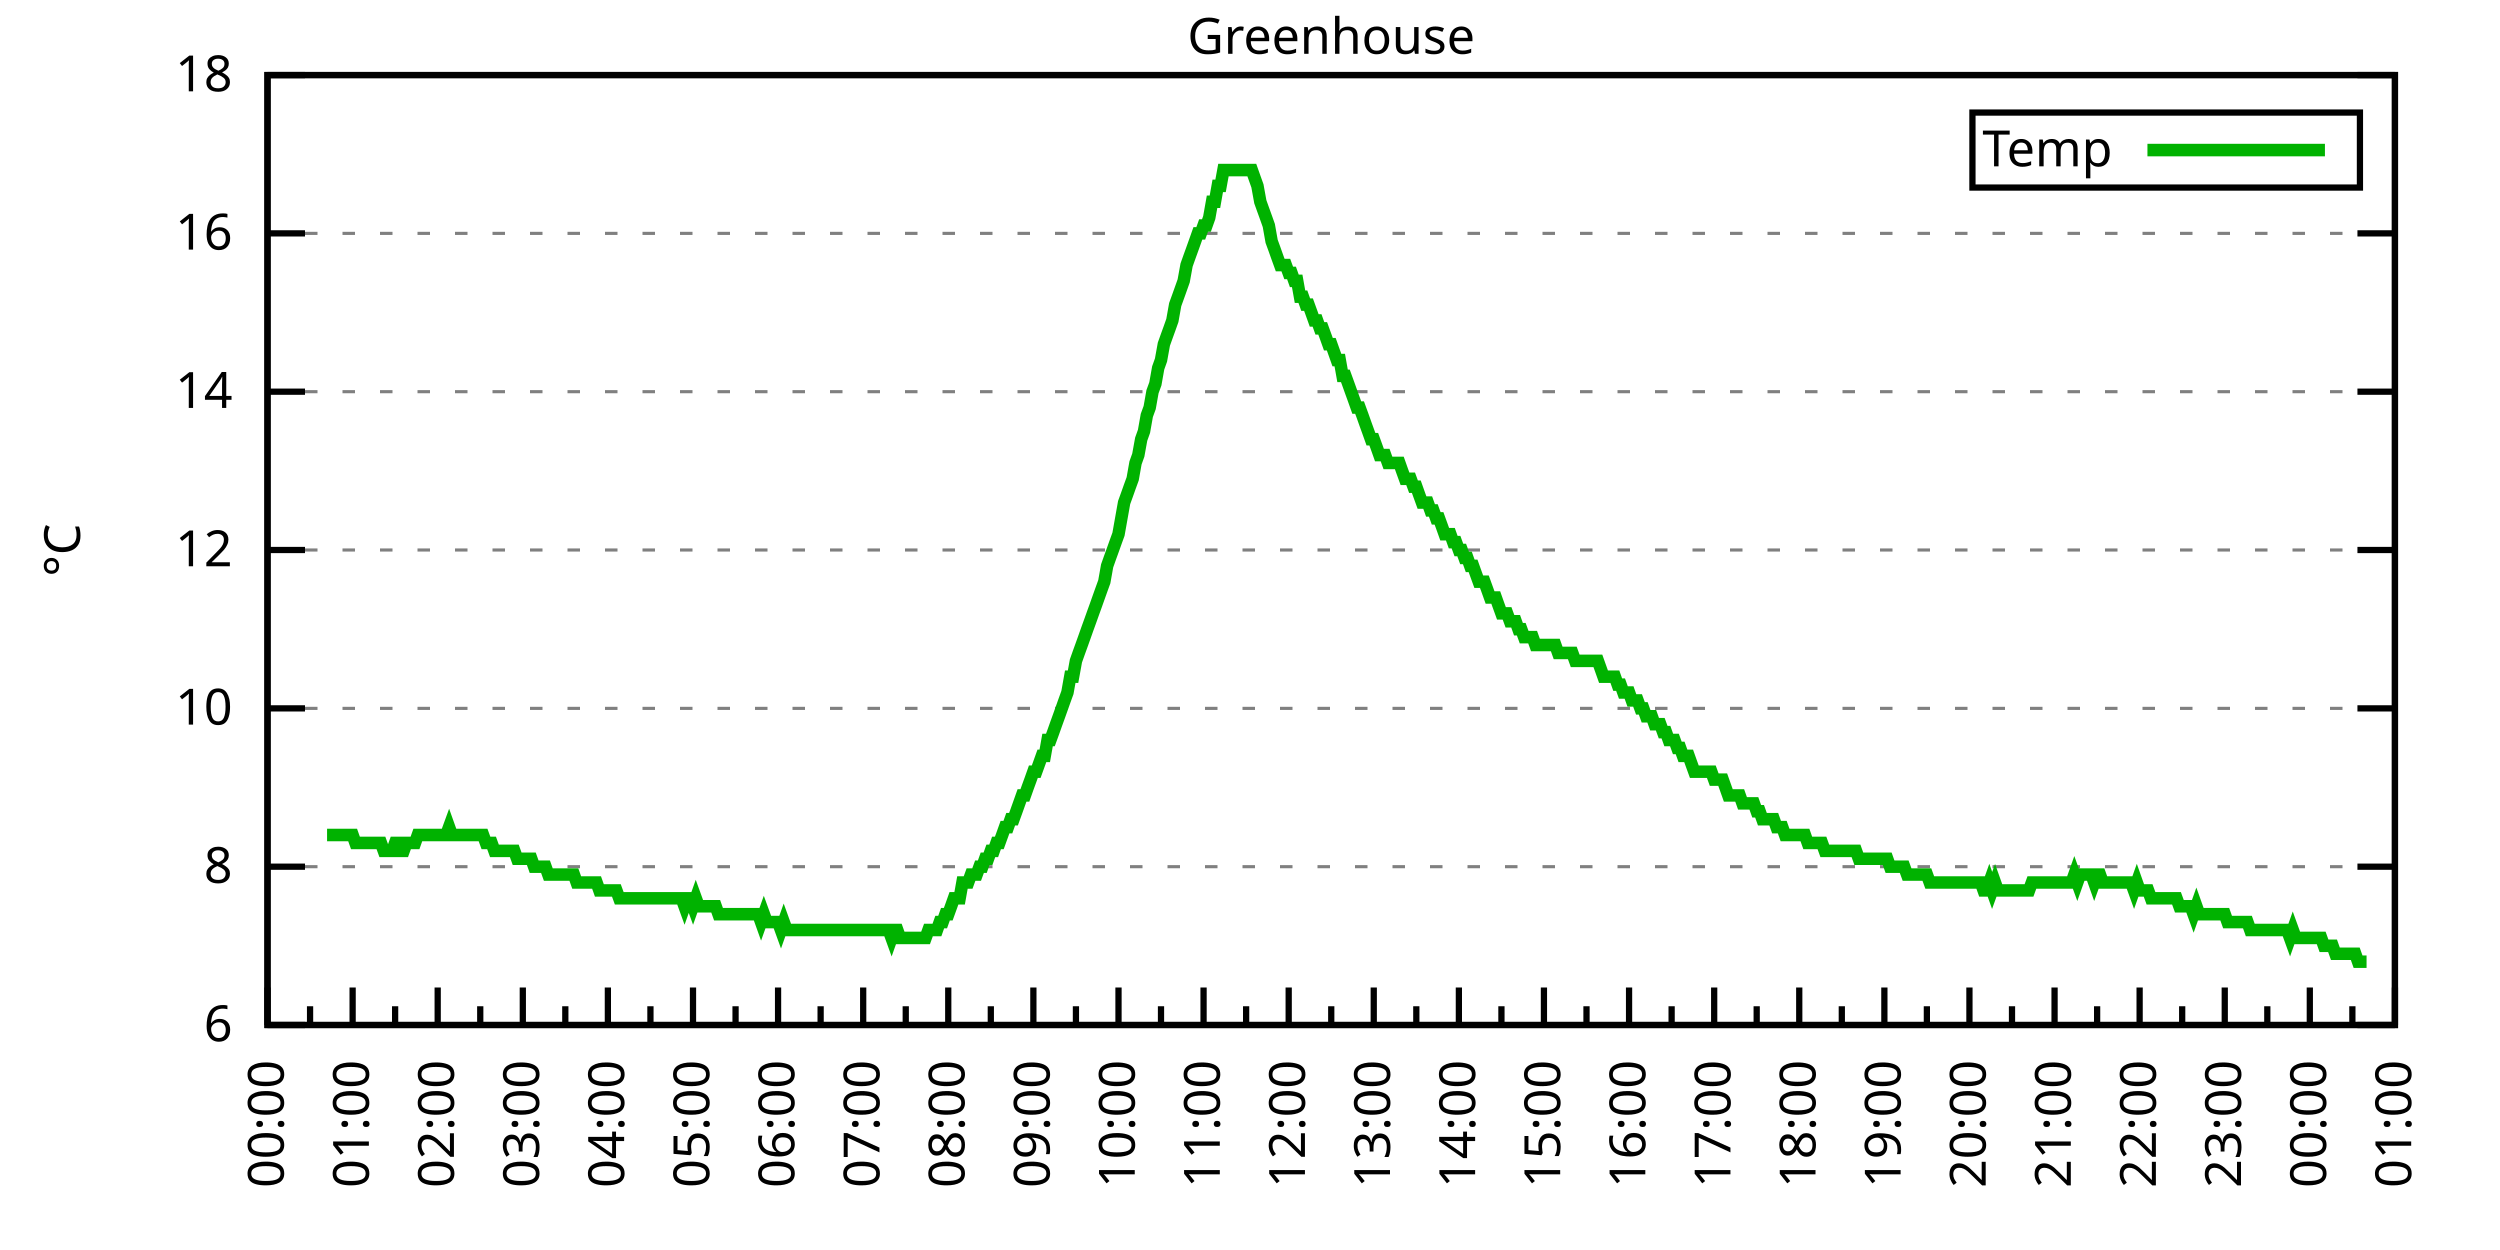
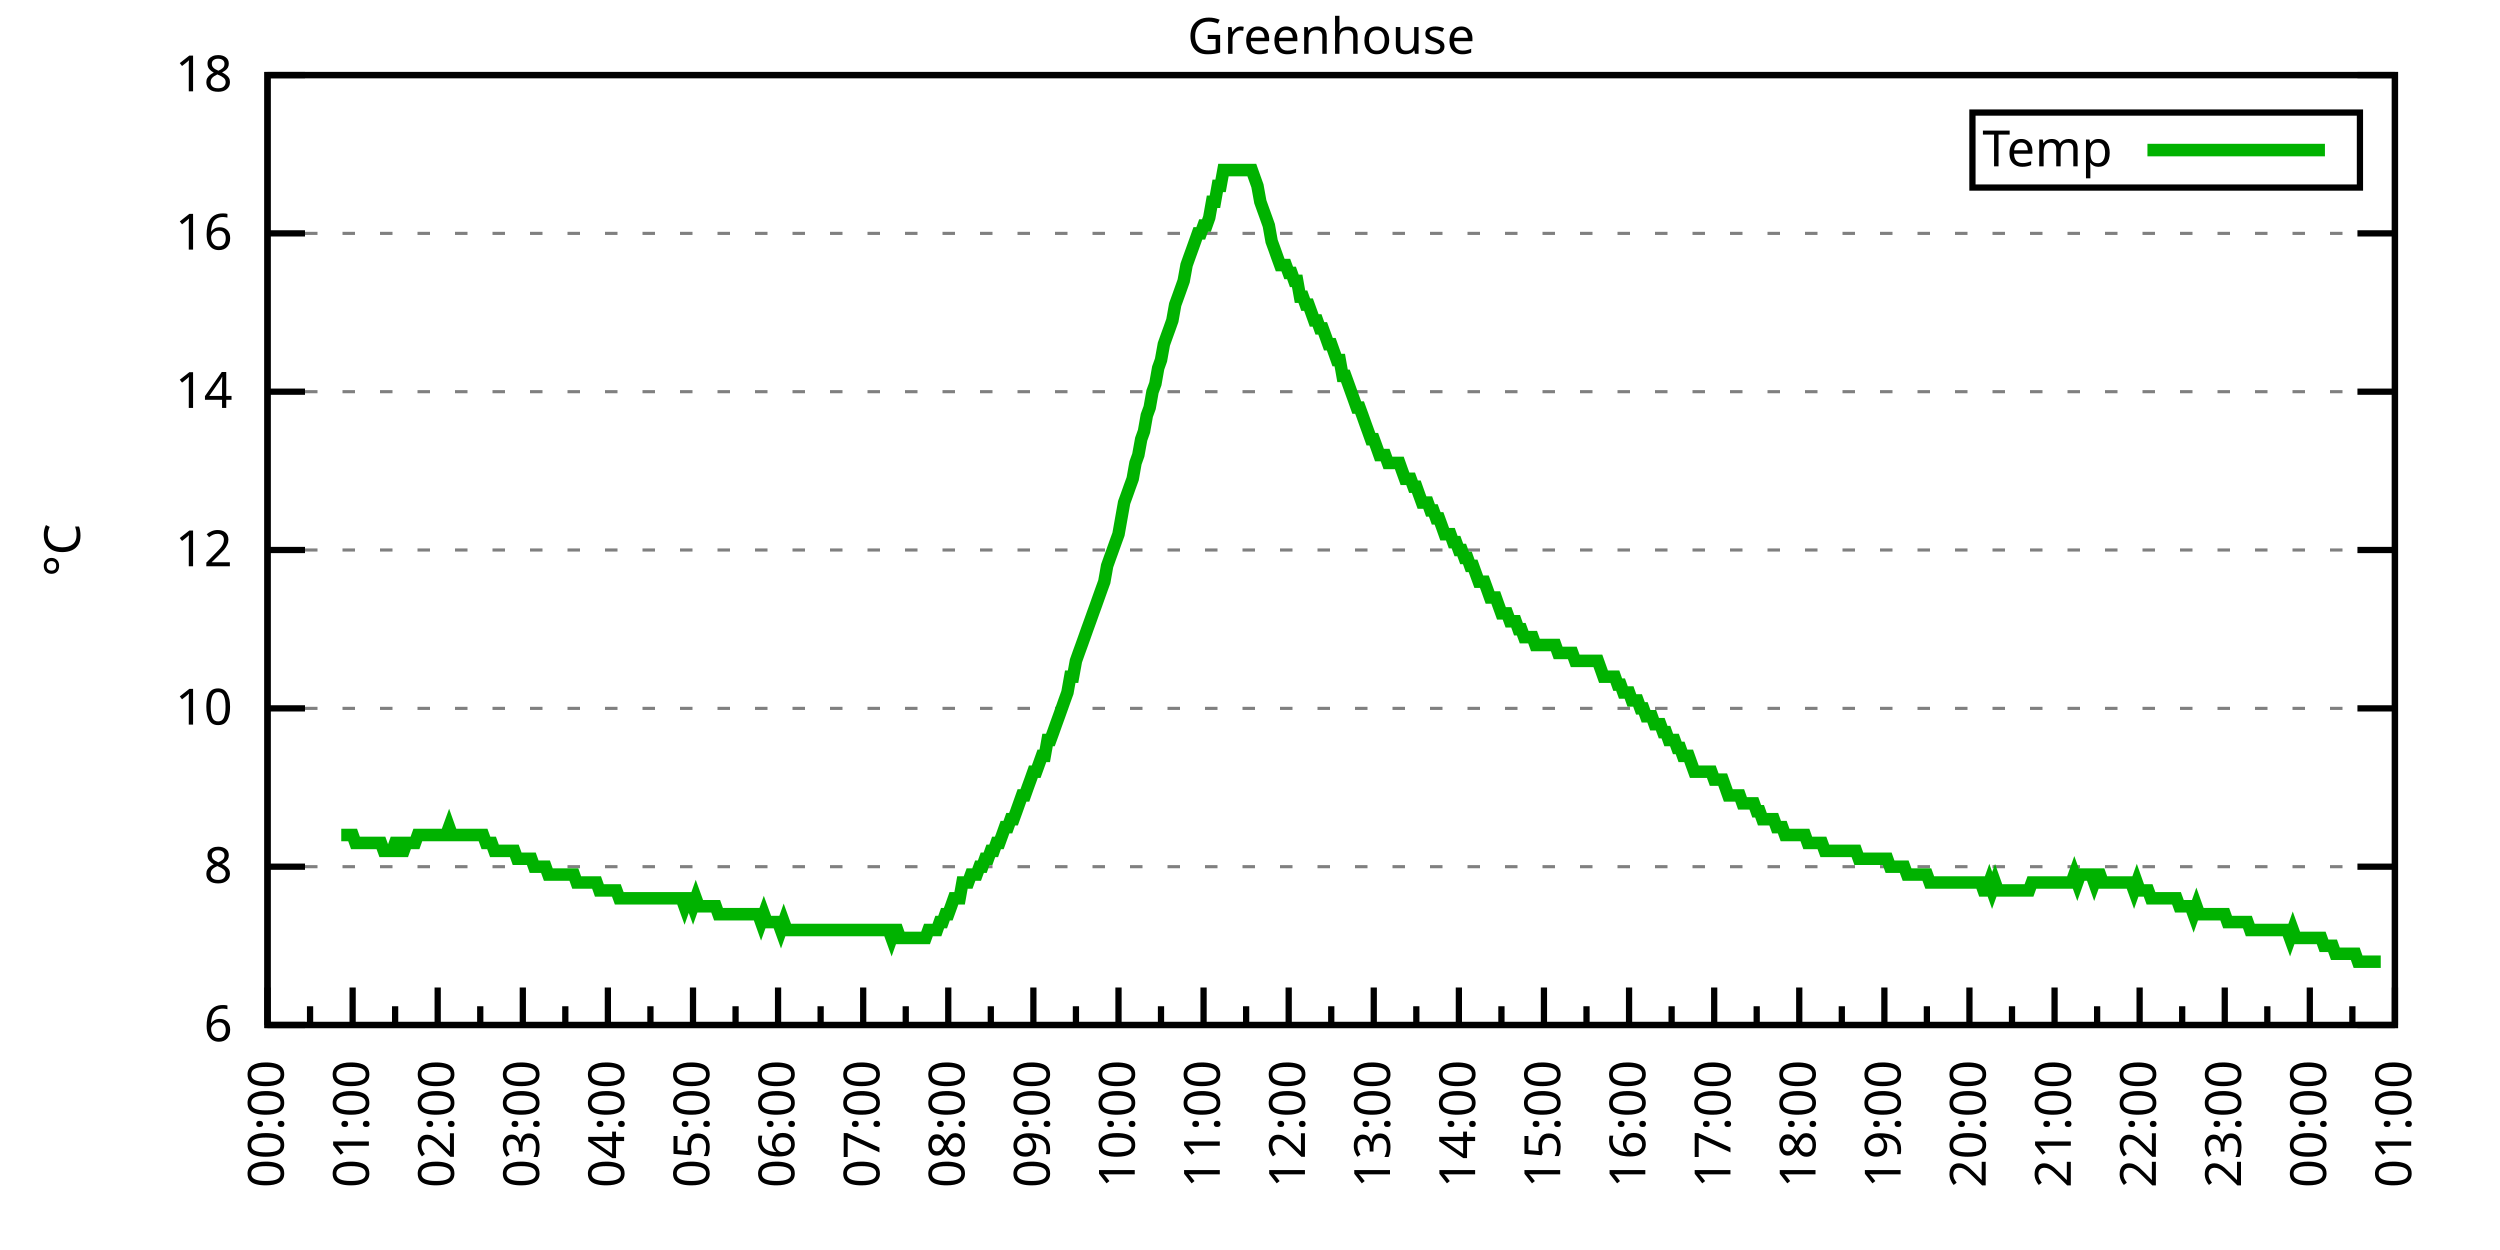
<svg xmlns="http://www.w3.org/2000/svg" xmlns:xlink="http://www.w3.org/1999/xlink" width="400" height="200" viewBox="0 0 400 200">
  <g id="gnuplot_canvas">
    <rect x="0" y="0" width="400" height="200" fill="none" />
    <defs>
      <circle id="gpDot" r="0.5" stroke-width="0.5" stroke="currentColor" />
      <path id="gpPt0" stroke-width="0.333" stroke="currentColor" d="M-1,0 h2 M0,-1 v2" />
      <path id="gpPt1" stroke-width="0.333" stroke="currentColor" d="M-1,-1 L1,1 M1,-1 L-1,1" />
      <path id="gpPt2" stroke-width="0.333" stroke="currentColor" d="M-1,0 L1,0 M0,-1 L0,1 M-1,-1 L1,1 M-1,1 L1,-1" />
      <rect id="gpPt3" stroke-width="0.333" stroke="currentColor" x="-1" y="-1" width="2" height="2" />
      <rect id="gpPt4" stroke-width="0.333" stroke="currentColor" fill="currentColor" x="-1" y="-1" width="2" height="2" />
      <circle id="gpPt5" stroke-width="0.333" stroke="currentColor" cx="0" cy="0" r="1" />
      <use xlink:href="#gpPt5" id="gpPt6" fill="currentColor" stroke="none" />
      <path id="gpPt7" stroke-width="0.333" stroke="currentColor" d="M0,-1.33 L-1.33,0.67 L1.33,0.67 z" />
      <use xlink:href="#gpPt7" id="gpPt8" fill="currentColor" stroke="none" />
      <use xlink:href="#gpPt7" id="gpPt9" stroke="currentColor" transform="rotate(180)" />
      <use xlink:href="#gpPt9" id="gpPt10" fill="currentColor" stroke="none" />
      <use xlink:href="#gpPt3" id="gpPt11" stroke="currentColor" transform="rotate(45)" />
      <use xlink:href="#gpPt11" id="gpPt12" fill="currentColor" stroke="none" />
      <path id="gpPt13" stroke-width="0.333" stroke="currentColor" d="M0,1.330 L1.265,0.411 L0.782,-1.067 L-0.782,-1.076 L-1.265,0.411 z" />
      <use xlink:href="#gpPt13" id="gpPt14" fill="currentColor" stroke="none" />
      <filter id="textbox" filterUnits="objectBoundingBox" x="0" y="0" height="1" width="1">
        <feFlood flood-color="white" flood-opacity="1" result="bgnd" />
        <feComposite in="SourceGraphic" in2="bgnd" operator="atop" />
      </filter>
      <filter id="greybox" filterUnits="objectBoundingBox" x="0" y="0" height="1" width="1">
        <feFlood flood-color="lightgrey" flood-opacity="1" result="grey" />
        <feComposite in="SourceGraphic" in2="grey" operator="atop" />
      </filter>
    </defs>
    <g fill="none" color="white" stroke="currentColor" stroke-width="1.00" stroke-linecap="butt" stroke-linejoin="miter">
</g>
    <g fill="none" color="black" stroke="currentColor" stroke-width="1.00" stroke-linecap="butt" stroke-linejoin="miter">
      <g stroke="none" shape-rendering="crispEdges">
        <polygon fill="rgb(255, 255, 255)" points="42.80,164.00 383.18,164.00 383.18,12.02 42.80,12.02 " />
      </g>
    </g>
    <g fill="none" color="black" stroke="currentColor" stroke-width="1.00" stroke-linecap="butt" stroke-linejoin="miter">
</g>
    <g fill="none" color="black" stroke="black" stroke-width="0.50" stroke-linecap="butt" stroke-linejoin="miter">
</g>
    <g fill="none" color="gray" stroke="currentColor" stroke-width="0.50" stroke-linecap="butt" stroke-linejoin="miter">
      <path stroke="gray" stroke-dasharray="2,4" class="gridline" d="M42.80,164.00 L383.19,164.00  " />
    </g>
    <g fill="none" color="gray" stroke="gray" stroke-width="1.00" stroke-linecap="butt" stroke-linejoin="miter">
</g>
    <g fill="none" color="black" stroke="currentColor" stroke-width="1.00" stroke-linecap="butt" stroke-linejoin="miter">
      <path stroke="black" d="M42.80,164.00 L48.80,164.00 M383.19,164.00 L377.19,164.00  " />
      <g transform="translate(37.20,166.60)" stroke="none" fill="black" font-family="Sans" font-size="8.00" text-anchor="end">
        <text>
          <tspan font-family="Sans"> 6</tspan>
        </text>
      </g>
    </g>
    <g fill="none" color="black" stroke="currentColor" stroke-width="1.00" stroke-linecap="butt" stroke-linejoin="miter">
</g>
    <g fill="none" color="black" stroke="black" stroke-width="0.50" stroke-linecap="butt" stroke-linejoin="miter">
</g>
    <g fill="none" color="gray" stroke="currentColor" stroke-width="0.50" stroke-linecap="butt" stroke-linejoin="miter">
      <path stroke="gray" stroke-dasharray="2,4" class="gridline" d="M42.80,138.67 L383.19,138.67  " />
    </g>
    <g fill="none" color="gray" stroke="gray" stroke-width="1.00" stroke-linecap="butt" stroke-linejoin="miter">
</g>
    <g fill="none" color="black" stroke="currentColor" stroke-width="1.00" stroke-linecap="butt" stroke-linejoin="miter">
      <path stroke="black" d="M42.80,138.67 L48.80,138.67 M383.19,138.67 L377.19,138.67  " />
      <g transform="translate(37.20,141.27)" stroke="none" fill="black" font-family="Sans" font-size="8.00" text-anchor="end">
        <text>
          <tspan font-family="Sans"> 8</tspan>
        </text>
      </g>
    </g>
    <g fill="none" color="black" stroke="currentColor" stroke-width="1.00" stroke-linecap="butt" stroke-linejoin="miter">
</g>
    <g fill="none" color="black" stroke="black" stroke-width="0.50" stroke-linecap="butt" stroke-linejoin="miter">
</g>
    <g fill="none" color="gray" stroke="currentColor" stroke-width="0.50" stroke-linecap="butt" stroke-linejoin="miter">
      <path stroke="gray" stroke-dasharray="2,4" class="gridline" d="M42.80,113.34 L383.19,113.34  " />
    </g>
    <g fill="none" color="gray" stroke="gray" stroke-width="1.00" stroke-linecap="butt" stroke-linejoin="miter">
</g>
    <g fill="none" color="black" stroke="currentColor" stroke-width="1.00" stroke-linecap="butt" stroke-linejoin="miter">
      <path stroke="black" d="M42.80,113.34 L48.80,113.34 M383.19,113.34 L377.19,113.34  " />
      <g transform="translate(37.20,115.94)" stroke="none" fill="black" font-family="Sans" font-size="8.00" text-anchor="end">
        <text>
          <tspan font-family="Sans"> 10</tspan>
        </text>
      </g>
    </g>
    <g fill="none" color="black" stroke="currentColor" stroke-width="1.00" stroke-linecap="butt" stroke-linejoin="miter">
</g>
    <g fill="none" color="black" stroke="black" stroke-width="0.50" stroke-linecap="butt" stroke-linejoin="miter">
</g>
    <g fill="none" color="gray" stroke="currentColor" stroke-width="0.50" stroke-linecap="butt" stroke-linejoin="miter">
      <path stroke="gray" stroke-dasharray="2,4" class="gridline" d="M42.80,88.00 L383.19,88.00  " />
    </g>
    <g fill="none" color="gray" stroke="gray" stroke-width="1.00" stroke-linecap="butt" stroke-linejoin="miter">
</g>
    <g fill="none" color="black" stroke="currentColor" stroke-width="1.00" stroke-linecap="butt" stroke-linejoin="miter">
      <path stroke="black" d="M42.80,88.00 L48.80,88.00 M383.19,88.00 L377.19,88.00  " />
      <g transform="translate(37.20,90.60)" stroke="none" fill="black" font-family="Sans" font-size="8.00" text-anchor="end">
        <text>
          <tspan font-family="Sans"> 12</tspan>
        </text>
      </g>
    </g>
    <g fill="none" color="black" stroke="currentColor" stroke-width="1.00" stroke-linecap="butt" stroke-linejoin="miter">
</g>
    <g fill="none" color="black" stroke="black" stroke-width="0.50" stroke-linecap="butt" stroke-linejoin="miter">
</g>
    <g fill="none" color="gray" stroke="currentColor" stroke-width="0.50" stroke-linecap="butt" stroke-linejoin="miter">
      <path stroke="gray" stroke-dasharray="2,4" class="gridline" d="M42.80,62.67 L383.19,62.67  " />
    </g>
    <g fill="none" color="gray" stroke="gray" stroke-width="1.00" stroke-linecap="butt" stroke-linejoin="miter">
</g>
    <g fill="none" color="black" stroke="currentColor" stroke-width="1.00" stroke-linecap="butt" stroke-linejoin="miter">
      <path stroke="black" d="M42.80,62.67 L48.80,62.67 M383.19,62.67 L377.19,62.67  " />
      <g transform="translate(37.20,65.27)" stroke="none" fill="black" font-family="Sans" font-size="8.00" text-anchor="end">
        <text>
          <tspan font-family="Sans"> 14</tspan>
        </text>
      </g>
    </g>
    <g fill="none" color="black" stroke="currentColor" stroke-width="1.00" stroke-linecap="butt" stroke-linejoin="miter">
</g>
    <g fill="none" color="black" stroke="black" stroke-width="0.50" stroke-linecap="butt" stroke-linejoin="miter">
</g>
    <g fill="none" color="gray" stroke="currentColor" stroke-width="0.50" stroke-linecap="butt" stroke-linejoin="miter">
      <path stroke="gray" stroke-dasharray="2,4" class="gridline" d="M42.80,37.34 L383.19,37.34  " />
    </g>
    <g fill="none" color="gray" stroke="gray" stroke-width="1.00" stroke-linecap="butt" stroke-linejoin="miter">
</g>
    <g fill="none" color="black" stroke="currentColor" stroke-width="1.00" stroke-linecap="butt" stroke-linejoin="miter">
      <path stroke="black" d="M42.80,37.34 L48.80,37.34 M383.19,37.34 L377.19,37.34  " />
      <g transform="translate(37.20,39.94)" stroke="none" fill="black" font-family="Sans" font-size="8.00" text-anchor="end">
        <text>
          <tspan font-family="Sans"> 16</tspan>
        </text>
      </g>
    </g>
    <g fill="none" color="black" stroke="currentColor" stroke-width="1.00" stroke-linecap="butt" stroke-linejoin="miter">
</g>
    <g fill="none" color="black" stroke="black" stroke-width="0.50" stroke-linecap="butt" stroke-linejoin="miter">
</g>
    <g fill="none" color="gray" stroke="currentColor" stroke-width="0.50" stroke-linecap="butt" stroke-linejoin="miter">
      <path stroke="gray" stroke-dasharray="2,4" class="gridline" d="M42.80,12.01 L383.19,12.01  " />
    </g>
    <g fill="none" color="gray" stroke="gray" stroke-width="1.00" stroke-linecap="butt" stroke-linejoin="miter">
</g>
    <g fill="none" color="black" stroke="currentColor" stroke-width="1.00" stroke-linecap="butt" stroke-linejoin="miter">
      <path stroke="black" d="M42.80,12.01 L48.80,12.01 M383.19,12.01 L377.19,12.01  " />
      <g transform="translate(37.20,14.61)" stroke="none" fill="black" font-family="Sans" font-size="8.00" text-anchor="end">
        <text>
          <tspan font-family="Sans"> 18</tspan>
        </text>
      </g>
    </g>
    <g fill="none" color="black" stroke="currentColor" stroke-width="1.00" stroke-linecap="butt" stroke-linejoin="miter">
      <path stroke="black" d="M42.80,164.00 L42.80,158.00  " />
      <g transform="translate(45.40,169.60) rotate(270)" stroke="none" fill="black" font-family="Sans" font-size="8.00" text-anchor="end">
        <text>
          <tspan font-family="Sans">00:00</tspan>
        </text>
      </g>
    </g>
    <g fill="none" color="black" stroke="currentColor" stroke-width="1.00" stroke-linecap="butt" stroke-linejoin="miter">
      <path stroke="black" d="M49.61,164.00 L49.61,161.00 M56.42,164.00 L56.42,158.00  " />
      <g transform="translate(59.02,169.60) rotate(270)" stroke="none" fill="black" font-family="Sans" font-size="8.00" text-anchor="end">
        <text>
          <tspan font-family="Sans">01:00</tspan>
        </text>
      </g>
    </g>
    <g fill="none" color="black" stroke="currentColor" stroke-width="1.00" stroke-linecap="butt" stroke-linejoin="miter">
      <path stroke="black" d="M63.22,164.00 L63.22,161.00 M70.03,164.00 L70.03,158.00  " />
      <g transform="translate(72.63,169.60) rotate(270)" stroke="none" fill="black" font-family="Sans" font-size="8.00" text-anchor="end">
        <text>
          <tspan font-family="Sans">02:00</tspan>
        </text>
      </g>
    </g>
    <g fill="none" color="black" stroke="currentColor" stroke-width="1.00" stroke-linecap="butt" stroke-linejoin="miter">
      <path stroke="black" d="M76.84,164.00 L76.84,161.00 M83.65,164.00 L83.65,158.00  " />
      <g transform="translate(86.25,169.60) rotate(270)" stroke="none" fill="black" font-family="Sans" font-size="8.00" text-anchor="end">
        <text>
          <tspan font-family="Sans">03:00</tspan>
        </text>
      </g>
    </g>
    <g fill="none" color="black" stroke="currentColor" stroke-width="1.00" stroke-linecap="butt" stroke-linejoin="miter">
      <path stroke="black" d="M90.45,164.00 L90.45,161.00 M97.26,164.00 L97.26,158.00  " />
      <g transform="translate(99.86,169.60) rotate(270)" stroke="none" fill="black" font-family="Sans" font-size="8.00" text-anchor="end">
        <text>
          <tspan font-family="Sans">04:00</tspan>
        </text>
      </g>
    </g>
    <g fill="none" color="black" stroke="currentColor" stroke-width="1.00" stroke-linecap="butt" stroke-linejoin="miter">
      <path stroke="black" d="M104.07,164.00 L104.07,161.00 M110.88,164.00 L110.88,158.00  " />
      <g transform="translate(113.48,169.60) rotate(270)" stroke="none" fill="black" font-family="Sans" font-size="8.00" text-anchor="end">
        <text>
          <tspan font-family="Sans">05:00</tspan>
        </text>
      </g>
    </g>
    <g fill="none" color="black" stroke="currentColor" stroke-width="1.00" stroke-linecap="butt" stroke-linejoin="miter">
      <path stroke="black" d="M117.69,164.00 L117.69,161.00 M124.49,164.00 L124.49,158.00  " />
      <g transform="translate(127.09,169.60) rotate(270)" stroke="none" fill="black" font-family="Sans" font-size="8.00" text-anchor="end">
        <text>
          <tspan font-family="Sans">06:00</tspan>
        </text>
      </g>
    </g>
    <g fill="none" color="black" stroke="currentColor" stroke-width="1.00" stroke-linecap="butt" stroke-linejoin="miter">
      <path stroke="black" d="M131.30,164.00 L131.30,161.00 M138.11,164.00 L138.11,158.00  " />
      <g transform="translate(140.71,169.60) rotate(270)" stroke="none" fill="black" font-family="Sans" font-size="8.00" text-anchor="end">
        <text>
          <tspan font-family="Sans">07:00</tspan>
        </text>
      </g>
    </g>
    <g fill="none" color="black" stroke="currentColor" stroke-width="1.00" stroke-linecap="butt" stroke-linejoin="miter">
      <path stroke="black" d="M144.92,164.00 L144.92,161.00 M151.72,164.00 L151.72,158.00  " />
      <g transform="translate(154.32,169.60) rotate(270)" stroke="none" fill="black" font-family="Sans" font-size="8.00" text-anchor="end">
        <text>
          <tspan font-family="Sans">08:00</tspan>
        </text>
      </g>
    </g>
    <g fill="none" color="black" stroke="currentColor" stroke-width="1.00" stroke-linecap="butt" stroke-linejoin="miter">
      <path stroke="black" d="M158.53,164.00 L158.53,161.00 M165.34,164.00 L165.34,158.00  " />
      <g transform="translate(167.94,169.60) rotate(270)" stroke="none" fill="black" font-family="Sans" font-size="8.00" text-anchor="end">
        <text>
          <tspan font-family="Sans">09:00</tspan>
        </text>
      </g>
    </g>
    <g fill="none" color="black" stroke="currentColor" stroke-width="1.00" stroke-linecap="butt" stroke-linejoin="miter">
      <path stroke="black" d="M172.15,164.00 L172.15,161.00 M178.96,164.00 L178.96,158.00  " />
      <g transform="translate(181.56,169.60) rotate(270)" stroke="none" fill="black" font-family="Sans" font-size="8.00" text-anchor="end">
        <text>
          <tspan font-family="Sans">10:00</tspan>
        </text>
      </g>
    </g>
    <g fill="none" color="black" stroke="currentColor" stroke-width="1.00" stroke-linecap="butt" stroke-linejoin="miter">
      <path stroke="black" d="M185.76,164.00 L185.76,161.00 M192.57,164.00 L192.57,158.00  " />
      <g transform="translate(195.17,169.60) rotate(270)" stroke="none" fill="black" font-family="Sans" font-size="8.00" text-anchor="end">
        <text>
          <tspan font-family="Sans">11:00</tspan>
        </text>
      </g>
    </g>
    <g fill="none" color="black" stroke="currentColor" stroke-width="1.00" stroke-linecap="butt" stroke-linejoin="miter">
      <path stroke="black" d="M199.38,164.00 L199.38,161.00 M206.19,164.00 L206.19,158.00  " />
      <g transform="translate(208.79,169.60) rotate(270)" stroke="none" fill="black" font-family="Sans" font-size="8.00" text-anchor="end">
        <text>
          <tspan font-family="Sans">12:00</tspan>
        </text>
      </g>
    </g>
    <g fill="none" color="black" stroke="currentColor" stroke-width="1.00" stroke-linecap="butt" stroke-linejoin="miter">
      <path stroke="black" d="M213.00,164.00 L213.00,161.00 M219.80,164.00 L219.80,158.00  " />
      <g transform="translate(222.40,169.60) rotate(270)" stroke="none" fill="black" font-family="Sans" font-size="8.00" text-anchor="end">
        <text>
          <tspan font-family="Sans">13:00</tspan>
        </text>
      </g>
    </g>
    <g fill="none" color="black" stroke="currentColor" stroke-width="1.00" stroke-linecap="butt" stroke-linejoin="miter">
      <path stroke="black" d="M226.61,164.00 L226.61,161.00 M233.42,164.00 L233.42,158.00  " />
      <g transform="translate(236.02,169.60) rotate(270)" stroke="none" fill="black" font-family="Sans" font-size="8.00" text-anchor="end">
        <text>
          <tspan font-family="Sans">14:00</tspan>
        </text>
      </g>
    </g>
    <g fill="none" color="black" stroke="currentColor" stroke-width="1.00" stroke-linecap="butt" stroke-linejoin="miter">
      <path stroke="black" d="M240.23,164.00 L240.23,161.00 M247.03,164.00 L247.03,158.00  " />
      <g transform="translate(249.63,169.60) rotate(270)" stroke="none" fill="black" font-family="Sans" font-size="8.00" text-anchor="end">
        <text>
          <tspan font-family="Sans">15:00</tspan>
        </text>
      </g>
    </g>
    <g fill="none" color="black" stroke="currentColor" stroke-width="1.00" stroke-linecap="butt" stroke-linejoin="miter">
      <path stroke="black" d="M253.84,164.00 L253.84,161.00 M260.65,164.00 L260.65,158.00  " />
      <g transform="translate(263.25,169.60) rotate(270)" stroke="none" fill="black" font-family="Sans" font-size="8.00" text-anchor="end">
        <text>
          <tspan font-family="Sans">16:00</tspan>
        </text>
      </g>
    </g>
    <g fill="none" color="black" stroke="currentColor" stroke-width="1.00" stroke-linecap="butt" stroke-linejoin="miter">
      <path stroke="black" d="M267.46,164.00 L267.46,161.00 M274.27,164.00 L274.27,158.00  " />
      <g transform="translate(276.87,169.60) rotate(270)" stroke="none" fill="black" font-family="Sans" font-size="8.00" text-anchor="end">
        <text>
          <tspan font-family="Sans">17:00</tspan>
        </text>
      </g>
    </g>
    <g fill="none" color="black" stroke="currentColor" stroke-width="1.00" stroke-linecap="butt" stroke-linejoin="miter">
      <path stroke="black" d="M281.07,164.00 L281.07,161.00 M287.88,164.00 L287.88,158.00  " />
      <g transform="translate(290.48,169.60) rotate(270)" stroke="none" fill="black" font-family="Sans" font-size="8.00" text-anchor="end">
        <text>
          <tspan font-family="Sans">18:00</tspan>
        </text>
      </g>
    </g>
    <g fill="none" color="black" stroke="currentColor" stroke-width="1.00" stroke-linecap="butt" stroke-linejoin="miter">
      <path stroke="black" d="M294.69,164.00 L294.69,161.00 M301.50,164.00 L301.50,158.00  " />
      <g transform="translate(304.10,169.60) rotate(270)" stroke="none" fill="black" font-family="Sans" font-size="8.00" text-anchor="end">
        <text>
          <tspan font-family="Sans">19:00</tspan>
        </text>
      </g>
    </g>
    <g fill="none" color="black" stroke="currentColor" stroke-width="1.00" stroke-linecap="butt" stroke-linejoin="miter">
      <path stroke="black" d="M308.30,164.00 L308.30,161.00 M315.11,164.00 L315.11,158.00  " />
      <g transform="translate(317.71,169.60) rotate(270)" stroke="none" fill="black" font-family="Sans" font-size="8.00" text-anchor="end">
        <text>
          <tspan font-family="Sans">20:00</tspan>
        </text>
      </g>
    </g>
    <g fill="none" color="black" stroke="currentColor" stroke-width="1.00" stroke-linecap="butt" stroke-linejoin="miter">
      <path stroke="black" d="M321.92,164.00 L321.92,161.00 M328.73,164.00 L328.73,158.00  " />
      <g transform="translate(331.33,169.60) rotate(270)" stroke="none" fill="black" font-family="Sans" font-size="8.00" text-anchor="end">
        <text>
          <tspan font-family="Sans">21:00</tspan>
        </text>
      </g>
    </g>
    <g fill="none" color="black" stroke="currentColor" stroke-width="1.00" stroke-linecap="butt" stroke-linejoin="miter">
      <path stroke="black" d="M335.54,164.00 L335.54,161.00 M342.34,164.00 L342.34,158.00  " />
      <g transform="translate(344.94,169.60) rotate(270)" stroke="none" fill="black" font-family="Sans" font-size="8.00" text-anchor="end">
        <text>
          <tspan font-family="Sans">22:00</tspan>
        </text>
      </g>
    </g>
    <g fill="none" color="black" stroke="currentColor" stroke-width="1.00" stroke-linecap="butt" stroke-linejoin="miter">
      <path stroke="black" d="M349.15,164.00 L349.15,161.00 M355.96,164.00 L355.96,158.00  " />
      <g transform="translate(358.56,169.60) rotate(270)" stroke="none" fill="black" font-family="Sans" font-size="8.00" text-anchor="end">
        <text>
          <tspan font-family="Sans">23:00</tspan>
        </text>
      </g>
    </g>
    <g fill="none" color="black" stroke="currentColor" stroke-width="1.00" stroke-linecap="butt" stroke-linejoin="miter">
      <path stroke="black" d="M362.77,164.00 L362.77,161.00 M369.57,164.00 L369.57,158.00  " />
      <g transform="translate(372.17,169.60) rotate(270)" stroke="none" fill="black" font-family="Sans" font-size="8.00" text-anchor="end">
        <text>
          <tspan font-family="Sans">00:00</tspan>
        </text>
      </g>
    </g>
    <g fill="none" color="black" stroke="currentColor" stroke-width="1.00" stroke-linecap="butt" stroke-linejoin="miter">
      <path stroke="black" d="M376.38,164.00 L376.38,161.00 M383.19,164.00 L383.19,158.00  " />
      <g transform="translate(385.79,169.60) rotate(270)" stroke="none" fill="black" font-family="Sans" font-size="8.00" text-anchor="end">
        <text>
          <tspan font-family="Sans">01:00</tspan>
        </text>
      </g>
    </g>
    <g fill="none" color="black" stroke="currentColor" stroke-width="1.00" stroke-linecap="butt" stroke-linejoin="miter">
</g>
    <g fill="none" color="black" stroke="currentColor" stroke-width="1.00" stroke-linecap="butt" stroke-linejoin="miter">
      <path stroke="black" d="M42.80,12.01 L42.80,164.00 L383.19,164.00 L383.19,12.01 L42.80,12.01 Z  " />
    </g>
    <g fill="none" color="black" stroke="currentColor" stroke-width="1.00" stroke-linecap="butt" stroke-linejoin="miter">
      <g transform="translate(12.80,88.01) rotate(270)" stroke="none" fill="black" font-family="Sans" font-size="8.00" text-anchor="middle">
        <text>
          <tspan font-family="Sans">°C</tspan>
        </text>
      </g>
    </g>
    <g fill="none" color="black" stroke="currentColor" stroke-width="1.00" stroke-linecap="butt" stroke-linejoin="miter">
</g>
    <g fill="none" color="black" stroke="currentColor" stroke-width="1.00" stroke-linecap="butt" stroke-linejoin="miter">
      <path stroke="black" d="M315.59,30.01 L315.59,18.01 L377.59,18.01 L377.59,30.01 L315.59,30.01 Z  " />
    </g>
    <g id="Greenhouse_plot_1">
      <g fill="none" color="white" stroke="black" stroke-width="2.00" stroke-linecap="butt" stroke-linejoin="miter">
</g>
      <g fill="none" color="black" stroke="currentColor" stroke-width="2.00" stroke-linecap="butt" stroke-linejoin="miter">
        <g transform="translate(337.99,26.61)" stroke="none" fill="black" font-family="Sans" font-size="8.00" text-anchor="end">
          <text>
            <tspan font-family="Sans">Temp</tspan>
          </text>
        </g>
      </g>
      <g fill="none" color="black" stroke="currentColor" stroke-width="2.00" stroke-linecap="butt" stroke-linejoin="miter">
-         <path stroke="rgb(  0, 178,   0)" d="M343.59,24.01 L371.99,24.01 M52.33,133.60 L52.78,133.60 L53.24,133.60 L53.69,133.60 L54.15,133.60 L54.60,133.60   L55.05,133.60 L55.51,133.60 L55.96,133.60 L56.42,133.60 L56.87,134.87 L57.32,134.87 L57.78,134.87 L58.23,134.87   L58.68,134.87 L59.14,134.87 L59.59,134.87 L60.05,134.87 L60.50,134.87 L60.95,134.87 L61.41,136.14 L61.86,136.14   L62.32,136.14 L62.77,136.14 L63.22,134.87 L63.68,134.87 L64.13,136.14 L64.58,136.14 L65.04,134.87 L65.49,134.87   L65.95,134.87 L66.40,134.87 L66.85,133.60 L67.31,133.60 L67.76,133.60 L68.22,133.60 L68.67,133.60 L69.12,133.60   L69.58,133.60 L70.03,133.60 L70.49,133.60 L70.94,133.60 L71.39,133.60 L71.85,132.34 L72.30,133.60 L72.75,133.60   L73.21,133.60 L73.66,133.60 L74.12,133.60 L74.57,133.60 L75.02,133.60 L75.48,133.60 L75.93,133.60 L76.39,133.60   L76.84,133.60 L77.29,133.60 L77.75,134.87 L78.20,134.87 L78.65,134.87 L79.11,136.14 L79.56,136.14 L80.02,136.14   L80.47,136.14 L80.92,136.14 L81.38,136.14 L81.83,136.14 L82.29,136.14 L82.74,137.40 L83.19,137.40 L83.65,137.40   L84.10,137.40 L84.55,137.40 L85.01,137.40 L85.46,138.67 L85.92,138.67 L86.37,138.67 L86.82,138.67 L87.28,138.67   L87.73,139.93 L88.19,139.93 L88.64,139.93 L89.09,139.93 L89.55,139.93 L90.00,139.93 L90.45,139.93 L90.91,139.93   L91.36,139.93 L91.82,139.93 L92.27,141.20 L92.72,141.20 L93.18,141.20 L93.63,141.20 L94.09,141.20 L94.54,141.20   L94.99,141.20 L95.45,141.20 L95.90,142.47 L96.35,142.47 L96.81,142.47 L97.26,142.47 L97.72,142.47 L98.17,142.47   L98.62,142.47 L99.08,143.73 L99.53,143.73 L99.99,143.73 L100.44,143.73 L100.89,143.73 L101.35,143.73 L101.80,143.73   L102.25,143.73 L102.71,143.73 L103.16,143.73 L103.62,143.73 L104.07,143.73 L104.52,143.73 L104.98,143.73 L105.43,143.73   L105.89,143.73 L106.34,143.73 L106.79,143.73 L107.25,143.73 L107.70,143.73 L108.15,143.73 L108.61,143.73 L109.06,143.73   L109.52,145.00 L109.97,143.73 L110.42,143.73 L110.88,145.00 L111.33,143.73 L111.79,145.00 L112.24,145.00 L112.69,145.00   L113.15,145.00 L113.60,145.00 L114.05,145.00 L114.51,145.00 L114.96,146.27 L115.42,146.27 L115.87,146.27 L116.32,146.27   L116.78,146.27 L117.23,146.27 L117.69,146.27 L118.14,146.27 L118.59,146.27 L119.05,146.27 L119.50,146.27 L119.96,146.27   L120.41,146.27 L120.86,146.27 L121.32,146.27 L121.77,147.53 L122.22,146.27 L122.68,147.53 L123.13,147.53 L123.59,147.53   L124.04,147.53 L124.49,147.53 L124.95,148.80 L125.40,147.53 L125.86,148.80 L126.31,148.80 L126.76,148.80 L127.22,148.80   L127.67,148.80 L128.12,148.80 L128.58,148.80 L129.03,148.80 L129.49,148.80 L129.94,148.80 L130.39,148.80 L130.85,148.80   L131.30,148.80 L131.76,148.80 L132.21,148.80 L132.66,148.80 L133.12,148.80 L133.57,148.80 L134.02,148.80 L134.48,148.80   L134.93,148.80 L135.39,148.80 L135.84,148.80 L136.29,148.80 L136.75,148.80 L137.20,148.80 L137.66,148.80 L138.11,148.80   L138.56,148.80 L139.02,148.80 L139.47,148.80 L139.92,148.80 L140.38,148.80 L140.83,148.80 L141.29,148.80 L141.74,148.80   L142.19,148.80 L142.65,150.07 L143.10,148.80 L143.56,148.80 L144.01,150.07 L144.46,150.07 L144.92,150.07 L145.37,150.07   L145.82,150.07 L146.28,150.07 L146.73,150.07 L147.19,150.07 L147.64,150.07 L148.09,150.07 L148.55,148.80 L149.00,148.80   L149.46,148.80 L149.91,148.80 L150.36,147.53 L150.82,147.53 L151.27,146.27 L151.72,146.27 L152.18,145.00 L152.63,143.73   L153.09,143.73 L153.54,143.73 L153.99,141.20 L154.45,141.20 L154.90,141.20 L155.36,139.93 L155.81,139.93 L156.26,139.93   L156.72,138.67 L157.17,138.67 L157.62,137.40 L158.08,137.40 L158.53,136.14 L158.99,136.14 L159.44,134.87 L159.89,134.87   L160.35,133.60 L160.80,132.34 L161.26,132.34 L161.71,131.07 L162.16,131.07 L162.62,129.80 L163.07,128.54 L163.52,127.27   L163.98,127.27 L164.43,126.00 L164.89,124.74 L165.34,123.47 L165.79,123.47 L166.25,122.20 L166.70,120.94 L167.16,120.94   L167.61,118.40 L168.06,118.40 L168.52,117.14 L168.97,115.87 L169.43,114.60 L169.88,113.34 L170.33,112.07 L170.79,110.80   L171.24,108.27 L171.69,108.27 L172.15,105.74 L172.60,104.47 L173.06,103.20 L173.51,101.94 L173.96,100.67 L174.42,99.40   L174.87,98.14 L175.33,96.87 L175.78,95.60 L176.23,94.34 L176.69,93.07 L177.14,90.54 L177.59,89.27 L178.05,88.00   L178.50,86.74 L178.96,85.47 L179.41,82.94 L179.86,80.41 L180.32,79.14 L180.77,77.87 L181.23,76.61 L181.68,74.07   L182.13,72.81 L182.59,70.27 L183.04,69.01 L183.49,66.47 L183.95,65.21 L184.40,62.67 L184.86,61.41 L185.31,58.87   L185.76,57.61 L186.22,55.07 L186.67,53.81 L187.13,52.54 L187.58,51.27 L188.03,48.74 L188.49,47.47 L188.94,46.21   L189.39,44.94 L189.85,42.41 L190.30,41.14 L190.76,39.87 L191.21,38.61 L191.66,37.34 L192.12,37.34 L192.57,36.08   L193.03,36.08 L193.48,34.81 L193.93,32.28 L194.39,32.28 L194.84,29.74 L195.29,29.74 L195.75,27.21 L196.20,27.21   L196.66,27.21 L197.11,27.21 L197.56,27.21 L198.02,27.21 L198.47,27.21 L198.93,27.21 L199.38,27.21 L199.83,27.21   L200.29,27.21 L200.74,28.48 L201.19,29.74 L201.65,32.28 L202.10,33.54 L202.56,34.81 L203.01,36.08 L203.46,38.61   L203.92,39.87 L204.37,41.14 L204.83,42.41 L205.28,42.41 L205.73,42.41 L206.19,43.67 L206.64,43.67 L207.09,44.94   L207.55,44.94 L208.00,47.47 L208.46,47.47 L208.91,48.74 L209.36,48.74 L209.82,50.01 L210.27,51.27 L210.73,51.27   L211.18,52.54 L211.63,52.54 L212.09,53.81 L212.54,55.07 L213.00,55.07 L213.45,56.34 L213.90,57.61 L214.36,57.61   L214.81,60.14 L215.26,60.14 L215.72,61.41 L216.17,62.67 L216.63,63.94 L217.08,65.21 L217.53,65.21 L217.99,66.47   L218.44,67.74 L218.90,69.01 L219.35,70.27 L219.80,70.27 L220.26,71.54 L220.71,72.81 L221.16,72.81 L221.62,72.81   L222.07,74.07 L222.53,74.07 L222.98,74.07 L223.43,74.07 L223.89,74.07 L224.34,75.34 L224.80,76.61 L225.25,76.61   L225.70,76.61 L226.16,77.87 L226.61,77.87 L227.06,79.14 L227.52,80.41 L227.97,80.41 L228.43,80.41 L228.88,81.67   L229.33,81.67 L229.79,82.94 L230.24,82.94 L230.70,84.21 L231.15,85.47 L231.60,85.47 L232.06,85.47 L232.51,86.74   L232.96,86.74 L233.42,88.00 L233.87,88.00 L234.33,89.27 L234.78,89.27 L235.23,90.54 L235.69,90.54 L236.14,91.80   L236.60,93.07 L237.05,93.07 L237.50,93.07 L237.96,94.34 L238.41,95.60 L238.86,95.60 L239.32,95.60 L239.77,96.87   L240.23,98.14 L240.68,98.14 L241.13,98.14 L241.59,99.40 L242.04,99.40 L242.50,99.40 L242.95,100.67 L243.40,100.67   L243.86,101.94 L244.31,101.94 L244.76,101.94 L245.22,101.94 L245.67,103.20 L246.13,103.20 L246.58,103.20 L247.03,103.20   L247.49,103.20 L247.94,103.20 L248.40,103.20 L248.85,103.20 L249.30,104.47 L249.76,104.47 L250.21,104.47 L250.66,104.47   L251.12,104.47 L251.57,104.47 L252.03,105.74 L252.48,105.74 L252.93,105.74 L253.39,105.74 L253.84,105.74 L254.30,105.74   L254.75,105.74 L255.20,105.74 L255.66,105.74 L256.11,107.00 L256.56,108.27 L257.02,108.27 L257.47,108.27 L257.93,108.27   L258.38,108.27 L258.83,109.54 L259.29,109.54 L259.74,110.80 L260.20,110.80 L260.65,110.80 L261.10,112.07 L261.56,112.07   L262.01,112.07 L262.47,113.34 L262.92,113.34 L263.37,114.60 L263.83,114.60 L264.28,114.60 L264.73,115.87 L265.19,115.87   L265.64,115.87 L266.10,117.14 L266.55,117.14 L267.00,118.40 L267.46,118.40 L267.91,118.40 L268.37,119.67 L268.82,119.67   L269.27,120.94 L269.73,120.94 L270.18,120.94 L270.63,122.20 L271.09,123.47 L271.54,123.47 L272.00,123.47 L272.45,123.47   L272.90,123.47 L273.36,123.47 L273.81,123.47 L274.27,124.74 L274.72,124.74 L275.17,124.74 L275.63,124.74 L276.08,126.00   L276.53,127.27 L276.99,127.27 L277.44,127.27 L277.90,127.27 L278.35,127.27 L278.80,128.54 L279.26,128.54 L279.71,128.54   L280.17,128.54 L280.62,128.54 L281.07,129.80 L281.53,129.80 L281.98,131.07 L282.43,131.07 L282.89,131.07 L283.34,131.07   L283.80,131.07 L284.25,132.34 L284.70,132.34 L285.16,132.34 L285.61,133.60 L286.07,133.60 L286.52,133.60 L286.97,133.60   L287.43,133.60 L287.88,133.60 L288.33,133.60 L288.79,133.60 L289.24,134.87 L289.70,134.87 L290.15,134.87 L290.60,134.87   L291.06,134.87 L291.51,134.87 L291.97,136.14 L292.42,136.14 L292.87,136.14 L293.33,136.14 L293.78,136.14 L294.23,136.14   L294.69,136.14 L295.14,136.14 L295.60,136.14 L296.05,136.14 L296.50,136.14 L296.96,136.14 L297.41,137.40 L297.87,137.40   L298.32,137.40 L298.77,137.40 L299.23,137.40 L299.68,137.40 L300.13,137.40 L300.59,137.40 L301.04,137.40 L301.50,137.40   L301.95,137.40 L302.40,138.67 L302.86,138.67 L303.31,138.67 L303.77,138.67 L304.22,138.67 L304.67,138.67 L305.13,139.93   L305.58,139.93 L306.03,139.93 L306.49,139.93 L306.94,139.93 L307.40,139.93 L307.85,139.93 L308.30,139.93 L308.76,141.20   L309.21,141.20 L309.67,141.20 L310.12,141.20 L310.57,141.20 L311.03,141.20 L311.48,141.20 L311.94,141.20 L312.39,141.20   L312.84,141.20 L313.30,141.20 L313.75,141.20 L314.20,141.20 L314.66,141.20 L315.11,141.20 L315.57,141.20 L316.02,141.20   L316.47,141.20 L316.93,141.20 L317.38,142.47 L317.84,142.47 L318.29,141.20 L318.74,142.47 L319.20,141.20 L319.65,142.47   L320.10,142.47 L320.56,142.47 L321.01,142.47 L321.47,142.47 L321.92,142.47 L322.37,142.47 L322.83,142.47 L323.28,142.47   L323.74,142.47 L324.19,142.47 L324.64,142.47 L325.10,141.20 L325.55,141.20 L326.00,141.20 L326.46,141.20 L326.91,141.20   L327.37,141.20 L327.82,141.20 L328.27,141.20 L328.73,141.20 L329.18,141.20 L329.64,141.20 L330.09,141.20 L330.54,141.20   L331.00,141.20 L331.45,141.20 L331.90,139.93 L332.36,141.20 L332.81,139.93 L333.27,139.93 L333.72,139.93 L334.17,139.93   L334.63,139.93 L335.08,141.20 L335.54,139.93 L335.99,139.93 L336.44,141.20 L336.90,141.20 L337.35,141.20 L337.80,141.20   L338.26,141.20 L338.71,141.20 L339.17,141.20 L339.62,141.20 L340.07,141.20 L340.53,141.20 L340.98,141.20 L341.44,142.47   L341.89,141.20 L342.34,142.47 L342.80,142.47 L343.25,142.47 L343.70,142.47 L344.16,143.73 L344.61,143.73 L345.07,143.73   L345.52,143.73 L345.97,143.73 L346.43,143.73 L346.88,143.73 L347.34,143.73 L347.79,143.73 L348.24,143.73 L348.70,145.00   L349.15,145.00 L349.60,145.00 L350.06,145.00 L350.51,145.00 L350.97,146.27 L351.42,145.00 L351.87,146.27 L352.33,146.27   L352.78,146.27 L353.24,146.27 L353.69,146.27 L354.14,146.27 L354.60,146.27 L355.05,146.27 L355.50,146.27 L355.96,146.27   L356.41,147.53 L356.87,147.53 L357.32,147.53 L357.77,147.53 L358.23,147.53 L358.68,147.53 L359.14,147.53 L359.59,147.53   L360.04,148.80 L360.50,148.80 L360.95,148.80 L361.41,148.80 L361.86,148.80 L362.31,148.80 L362.77,148.80 L363.22,148.80   L363.67,148.80 L364.13,148.80 L364.58,148.80 L365.04,148.80 L365.49,148.80 L365.94,148.80 L366.40,150.07 L366.85,148.80   L367.31,150.07 L367.76,150.07 L368.21,150.07 L368.67,150.07 L369.12,150.07 L369.57,150.07 L370.03,150.07 L370.48,150.07   L370.94,150.07 L371.39,150.07 L371.84,151.33 L372.30,151.33 L372.75,151.33 L373.21,151.33 L373.66,152.60 L374.11,152.60   L374.57,152.60 L375.02,152.60 L375.47,152.60 L375.93,152.60 L376.38,152.60 L376.84,152.60 L377.29,153.87 L377.74,153.87   L378.20,153.87 L378.65,153.87  " />
+         <path stroke="rgb(  0, 178,   0)" d="M343.59,24.01 L371.99,24.01 M54.60,133.60 L55.05,133.60 L55.51,133.60 L55.96,133.60 L56.42,133.60 L56.87,134.87   L57.32,134.87 L57.78,134.87 L58.23,134.87 L58.68,134.87 L59.14,134.87 L59.59,134.87 L60.05,134.87 L60.50,134.87   L60.95,134.87 L61.41,136.14 L61.86,136.14 L62.32,136.14 L62.77,136.14 L63.22,134.87 L63.68,134.87 L64.13,136.14   L64.58,136.14 L65.04,134.87 L65.49,134.87 L65.95,134.87 L66.40,134.87 L66.85,133.60 L67.31,133.60 L67.76,133.60   L68.22,133.60 L68.67,133.60 L69.12,133.60 L69.58,133.60 L70.03,133.60 L70.49,133.60 L70.94,133.60 L71.39,133.60   L71.85,132.34 L72.30,133.60 L72.75,133.60 L73.21,133.60 L73.66,133.60 L74.12,133.60 L74.57,133.60 L75.02,133.60   L75.48,133.60 L75.93,133.60 L76.39,133.60 L76.84,133.60 L77.29,133.60 L77.75,134.87 L78.20,134.87 L78.65,134.87   L79.11,136.14 L79.56,136.14 L80.02,136.14 L80.47,136.14 L80.92,136.14 L81.38,136.14 L81.83,136.14 L82.29,136.14   L82.74,137.40 L83.19,137.40 L83.65,137.40 L84.10,137.40 L84.55,137.40 L85.01,137.40 L85.46,138.67 L85.92,138.67   L86.37,138.67 L86.82,138.67 L87.28,138.67 L87.73,139.93 L88.19,139.93 L88.64,139.93 L89.09,139.93 L89.55,139.93   L90.00,139.93 L90.45,139.93 L90.91,139.93 L91.36,139.93 L91.82,139.93 L92.27,141.20 L92.72,141.20 L93.18,141.20   L93.63,141.20 L94.09,141.20 L94.54,141.20 L94.99,141.20 L95.45,141.20 L95.90,142.47 L96.35,142.47 L96.81,142.47   L97.26,142.47 L97.72,142.47 L98.17,142.47 L98.62,142.47 L99.08,143.73 L99.53,143.73 L99.99,143.73 L100.44,143.73   L100.89,143.73 L101.35,143.73 L101.80,143.73 L102.25,143.73 L102.71,143.73 L103.16,143.73 L103.62,143.73 L104.07,143.73   L104.52,143.73 L104.98,143.73 L105.43,143.73 L105.89,143.73 L106.34,143.73 L106.79,143.73 L107.25,143.73 L107.70,143.73   L108.15,143.73 L108.61,143.73 L109.06,143.73 L109.52,145.00 L109.97,143.73 L110.42,143.73 L110.88,145.00 L111.33,143.73   L111.79,145.00 L112.24,145.00 L112.69,145.00 L113.15,145.00 L113.60,145.00 L114.05,145.00 L114.51,145.00 L114.96,146.27   L115.42,146.27 L115.87,146.27 L116.32,146.27 L116.78,146.27 L117.23,146.27 L117.69,146.27 L118.14,146.27 L118.59,146.27   L119.05,146.27 L119.50,146.27 L119.96,146.27 L120.41,146.27 L120.86,146.27 L121.32,146.27 L121.77,147.53 L122.22,146.27   L122.68,147.53 L123.13,147.53 L123.59,147.53 L124.04,147.53 L124.49,147.53 L124.95,148.80 L125.40,147.53 L125.86,148.80   L126.31,148.80 L126.76,148.80 L127.22,148.80 L127.67,148.80 L128.12,148.80 L128.58,148.80 L129.03,148.80 L129.49,148.80   L129.94,148.80 L130.39,148.80 L130.85,148.80 L131.30,148.80 L131.76,148.80 L132.21,148.80 L132.66,148.80 L133.12,148.80   L133.57,148.80 L134.02,148.80 L134.48,148.80 L134.93,148.80 L135.39,148.80 L135.84,148.80 L136.29,148.80 L136.75,148.80   L137.20,148.80 L137.66,148.80 L138.11,148.80 L138.56,148.80 L139.02,148.80 L139.47,148.80 L139.92,148.80 L140.38,148.80   L140.83,148.80 L141.29,148.80 L141.74,148.80 L142.19,148.80 L142.65,150.07 L143.10,148.80 L143.56,148.80 L144.01,150.07   L144.46,150.07 L144.92,150.07 L145.37,150.07 L145.82,150.07 L146.28,150.07 L146.73,150.07 L147.19,150.07 L147.64,150.07   L148.09,150.07 L148.55,148.80 L149.00,148.80 L149.46,148.80 L149.91,148.80 L150.36,147.53 L150.82,147.53 L151.27,146.27   L151.72,146.27 L152.18,145.00 L152.63,143.73 L153.09,143.73 L153.54,143.73 L153.99,141.20 L154.45,141.20 L154.90,141.20   L155.36,139.93 L155.81,139.93 L156.26,139.93 L156.72,138.67 L157.17,138.67 L157.62,137.40 L158.08,137.40 L158.53,136.14   L158.99,136.14 L159.44,134.87 L159.89,134.87 L160.35,133.60 L160.80,132.34 L161.26,132.34 L161.71,131.07 L162.16,131.07   L162.62,129.80 L163.07,128.54 L163.52,127.27 L163.98,127.27 L164.43,126.00 L164.89,124.74 L165.34,123.47 L165.79,123.47   L166.25,122.20 L166.70,120.94 L167.16,120.94 L167.61,118.40 L168.06,118.40 L168.52,117.14 L168.97,115.87 L169.43,114.60   L169.88,113.34 L170.33,112.07 L170.79,110.80 L171.24,108.27 L171.69,108.27 L172.15,105.74 L172.60,104.47 L173.06,103.20   L173.51,101.94 L173.96,100.67 L174.42,99.40 L174.87,98.14 L175.33,96.87 L175.78,95.60 L176.23,94.34 L176.69,93.07   L177.14,90.54 L177.59,89.27 L178.05,88.00 L178.50,86.74 L178.96,85.47 L179.41,82.94 L179.86,80.41 L180.32,79.14   L180.77,77.87 L181.23,76.61 L181.68,74.07 L182.13,72.81 L182.59,70.27 L183.04,69.01 L183.49,66.47 L183.95,65.21   L184.40,62.67 L184.86,61.41 L185.31,58.87 L185.76,57.61 L186.22,55.07 L186.67,53.81 L187.13,52.54 L187.58,51.27   L188.03,48.74 L188.49,47.47 L188.94,46.21 L189.39,44.94 L189.85,42.41 L190.30,41.14 L190.76,39.87 L191.21,38.61   L191.66,37.34 L192.12,37.34 L192.57,36.08 L193.03,36.08 L193.48,34.81 L193.93,32.28 L194.39,32.28 L194.84,29.74   L195.29,29.74 L195.75,27.21 L196.20,27.21 L196.66,27.21 L197.11,27.21 L197.56,27.21 L198.02,27.21 L198.47,27.21   L198.93,27.21 L199.38,27.21 L199.83,27.21 L200.29,27.21 L200.74,28.48 L201.19,29.74 L201.65,32.28 L202.10,33.54   L202.56,34.81 L203.01,36.08 L203.46,38.61 L203.92,39.87 L204.37,41.14 L204.83,42.41 L205.28,42.41 L205.73,42.41   L206.19,43.67 L206.64,43.67 L207.09,44.94 L207.55,44.94 L208.00,47.47 L208.46,47.47 L208.91,48.74 L209.36,48.74   L209.82,50.01 L210.27,51.27 L210.73,51.27 L211.18,52.54 L211.63,52.54 L212.09,53.81 L212.54,55.07 L213.00,55.07   L213.45,56.34 L213.90,57.61 L214.36,57.61 L214.81,60.14 L215.26,60.14 L215.72,61.41 L216.17,62.67 L216.63,63.94   L217.08,65.21 L217.53,65.21 L217.99,66.47 L218.44,67.74 L218.90,69.01 L219.35,70.27 L219.80,70.27 L220.26,71.54   L220.71,72.81 L221.16,72.81 L221.62,72.81 L222.07,74.07 L222.53,74.07 L222.98,74.07 L223.43,74.07 L223.89,74.07   L224.34,75.34 L224.80,76.61 L225.25,76.61 L225.70,76.61 L226.16,77.87 L226.61,77.87 L227.06,79.14 L227.52,80.41   L227.97,80.41 L228.43,80.41 L228.88,81.67 L229.33,81.67 L229.79,82.94 L230.24,82.94 L230.70,84.21 L231.15,85.47   L231.60,85.47 L232.06,85.47 L232.51,86.74 L232.96,86.74 L233.42,88.00 L233.87,88.00 L234.33,89.27 L234.78,89.27   L235.23,90.54 L235.69,90.54 L236.14,91.80 L236.60,93.07 L237.05,93.07 L237.50,93.07 L237.96,94.34 L238.41,95.60   L238.86,95.60 L239.32,95.60 L239.77,96.87 L240.23,98.14 L240.68,98.14 L241.13,98.14 L241.59,99.40 L242.04,99.40   L242.50,99.40 L242.95,100.67 L243.40,100.67 L243.86,101.94 L244.31,101.94 L244.76,101.94 L245.22,101.94 L245.67,103.20   L246.13,103.20 L246.58,103.20 L247.03,103.20 L247.49,103.20 L247.94,103.20 L248.40,103.20 L248.85,103.20 L249.30,104.47   L249.76,104.47 L250.21,104.47 L250.66,104.47 L251.12,104.47 L251.57,104.47 L252.03,105.74 L252.48,105.74 L252.93,105.74   L253.39,105.74 L253.84,105.74 L254.30,105.74 L254.75,105.74 L255.20,105.74 L255.66,105.74 L256.11,107.00 L256.56,108.27   L257.02,108.27 L257.47,108.27 L257.93,108.27 L258.38,108.27 L258.83,109.54 L259.29,109.54 L259.74,110.80 L260.20,110.80   L260.65,110.80 L261.10,112.07 L261.56,112.07 L262.01,112.07 L262.47,113.34 L262.92,113.34 L263.37,114.60 L263.83,114.60   L264.28,114.60 L264.73,115.87 L265.19,115.87 L265.64,115.87 L266.10,117.14 L266.55,117.14 L267.00,118.40 L267.46,118.40   L267.91,118.40 L268.37,119.67 L268.82,119.67 L269.27,120.94 L269.73,120.94 L270.18,120.94 L270.63,122.20 L271.09,123.47   L271.54,123.47 L272.00,123.47 L272.45,123.47 L272.90,123.47 L273.36,123.47 L273.81,123.47 L274.27,124.74 L274.72,124.74   L275.17,124.74 L275.63,124.74 L276.08,126.00 L276.53,127.27 L276.99,127.27 L277.44,127.27 L277.90,127.27 L278.35,127.27   L278.80,128.54 L279.26,128.54 L279.71,128.54 L280.17,128.54 L280.62,128.54 L281.07,129.80 L281.53,129.80 L281.98,131.07   L282.43,131.07 L282.89,131.07 L283.34,131.07 L283.80,131.07 L284.25,132.34 L284.70,132.34 L285.16,132.34 L285.61,133.60   L286.07,133.60 L286.52,133.60 L286.97,133.60 L287.43,133.60 L287.88,133.60 L288.33,133.60 L288.79,133.60 L289.24,134.87   L289.70,134.87 L290.15,134.87 L290.60,134.87 L291.06,134.87 L291.51,134.87 L291.97,136.14 L292.42,136.14 L292.87,136.14   L293.33,136.14 L293.78,136.14 L294.23,136.14 L294.69,136.14 L295.14,136.14 L295.60,136.14 L296.05,136.14 L296.50,136.14   L296.96,136.14 L297.41,137.40 L297.87,137.40 L298.32,137.40 L298.77,137.40 L299.23,137.40 L299.68,137.40 L300.13,137.40   L300.59,137.40 L301.04,137.40 L301.50,137.40 L301.95,137.40 L302.40,138.67 L302.86,138.67 L303.31,138.67 L303.77,138.67   L304.22,138.67 L304.67,138.67 L305.13,139.93 L305.58,139.93 L306.03,139.93 L306.49,139.93 L306.94,139.93 L307.40,139.93   L307.85,139.93 L308.30,139.93 L308.76,141.20 L309.21,141.20 L309.67,141.20 L310.12,141.20 L310.57,141.20 L311.03,141.20   L311.48,141.20 L311.94,141.20 L312.39,141.20 L312.84,141.20 L313.30,141.20 L313.75,141.20 L314.20,141.20 L314.66,141.20   L315.11,141.20 L315.57,141.20 L316.02,141.20 L316.47,141.20 L316.93,141.20 L317.38,142.47 L317.84,142.47 L318.29,141.20   L318.74,142.47 L319.20,141.20 L319.65,142.47 L320.10,142.47 L320.56,142.47 L321.01,142.47 L321.47,142.47 L321.92,142.47   L322.37,142.47 L322.83,142.47 L323.28,142.47 L323.74,142.47 L324.19,142.47 L324.64,142.47 L325.10,141.20 L325.55,141.20   L326.00,141.20 L326.46,141.20 L326.91,141.20 L327.37,141.20 L327.82,141.20 L328.27,141.20 L328.73,141.20 L329.18,141.20   L329.64,141.20 L330.09,141.20 L330.54,141.20 L331.00,141.20 L331.45,141.20 L331.90,139.93 L332.36,141.20 L332.81,139.93   L333.27,139.93 L333.72,139.93 L334.17,139.93 L334.63,139.93 L335.08,141.20 L335.54,139.93 L335.99,139.93 L336.44,141.20   L336.90,141.20 L337.35,141.20 L337.80,141.20 L338.26,141.20 L338.71,141.20 L339.17,141.20 L339.62,141.20 L340.07,141.20   L340.53,141.20 L340.98,141.20 L341.44,142.47 L341.89,141.20 L342.34,142.47 L342.80,142.47 L343.25,142.47 L343.70,142.47   L344.16,143.73 L344.61,143.73 L345.07,143.73 L345.52,143.73 L345.97,143.73 L346.43,143.73 L346.88,143.73 L347.34,143.73   L347.79,143.73 L348.24,143.73 L348.70,145.00 L349.15,145.00 L349.60,145.00 L350.06,145.00 L350.51,145.00 L350.97,146.27   L351.42,145.00 L351.87,146.27 L352.33,146.27 L352.78,146.27 L353.24,146.27 L353.69,146.27 L354.14,146.27 L354.60,146.27   L355.05,146.27 L355.50,146.27 L355.96,146.27 L356.41,147.53 L356.87,147.53 L357.32,147.53 L357.77,147.53 L358.23,147.53   L358.68,147.53 L359.14,147.53 L359.59,147.53 L360.04,148.80 L360.50,148.80 L360.95,148.80 L361.41,148.80 L361.86,148.80   L362.31,148.80 L362.77,148.80 L363.22,148.80 L363.67,148.80 L364.13,148.80 L364.58,148.80 L365.04,148.80 L365.49,148.80   L365.94,148.80 L366.40,150.07 L366.85,148.80 L367.31,150.07 L367.76,150.07 L368.21,150.07 L368.67,150.07 L369.12,150.07   L369.57,150.07 L370.03,150.07 L370.48,150.07 L370.94,150.07 L371.39,150.07 L371.84,151.33 L372.30,151.33 L372.75,151.33   L373.21,151.33 L373.66,152.60 L374.11,152.60 L374.57,152.60 L375.02,152.60 L375.47,152.60 L375.93,152.60 L376.38,152.60   L376.84,152.60 L377.29,153.87 L377.74,153.87 L378.20,153.87 L378.65,153.87 L379.11,153.87 L379.56,153.87 L380.01,153.87   L380.47,153.87 L380.92,153.87  " />
      </g>
    </g>
    <g fill="none" color="black" stroke="currentColor" stroke-width="2.00" stroke-linecap="butt" stroke-linejoin="miter">
</g>
    <g fill="none" color="black" stroke="black" stroke-width="1.00" stroke-linecap="butt" stroke-linejoin="miter">
</g>
    <g fill="none" color="black" stroke="currentColor" stroke-width="1.00" stroke-linecap="butt" stroke-linejoin="miter">
      <path stroke="black" d="M42.80,12.01 L42.80,164.00 L383.19,164.00 L383.19,12.01 L42.80,12.01 Z  " />
    </g>
    <g fill="none" color="black" stroke="currentColor" stroke-width="1.00" stroke-linecap="butt" stroke-linejoin="miter">
      <g transform="translate(212.99,8.61)" stroke="none" fill="black" font-family="Sans" font-size="8.00" text-anchor="middle">
        <text>
          <tspan font-family="Sans">Greenhouse</tspan>
        </text>
      </g>
    </g>
    <g fill="none" color="black" stroke="currentColor" stroke-width="1.00" stroke-linecap="butt" stroke-linejoin="miter">
</g>
  </g>
</svg>
